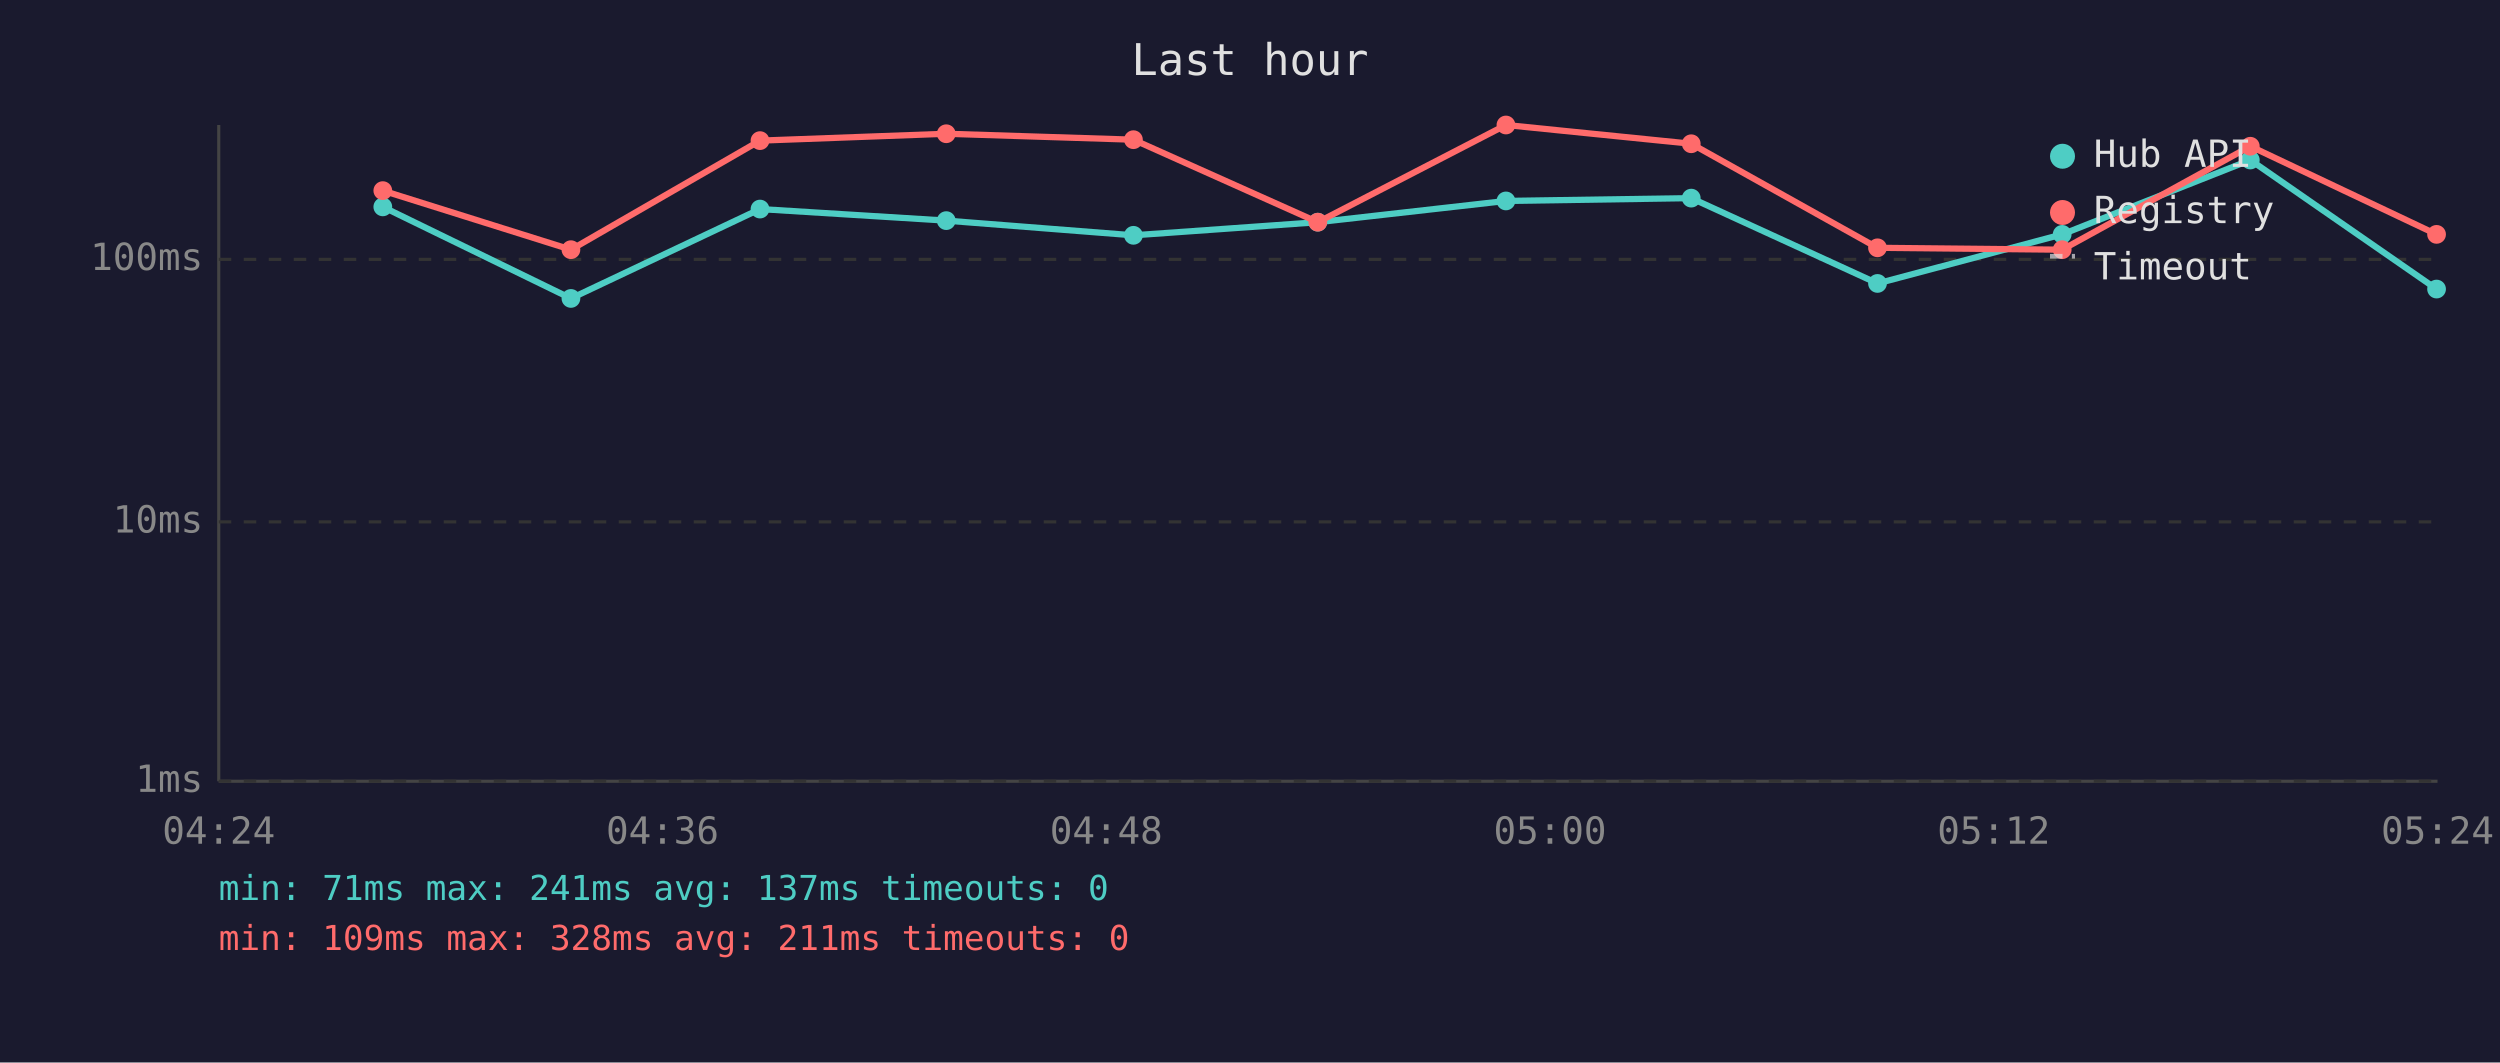
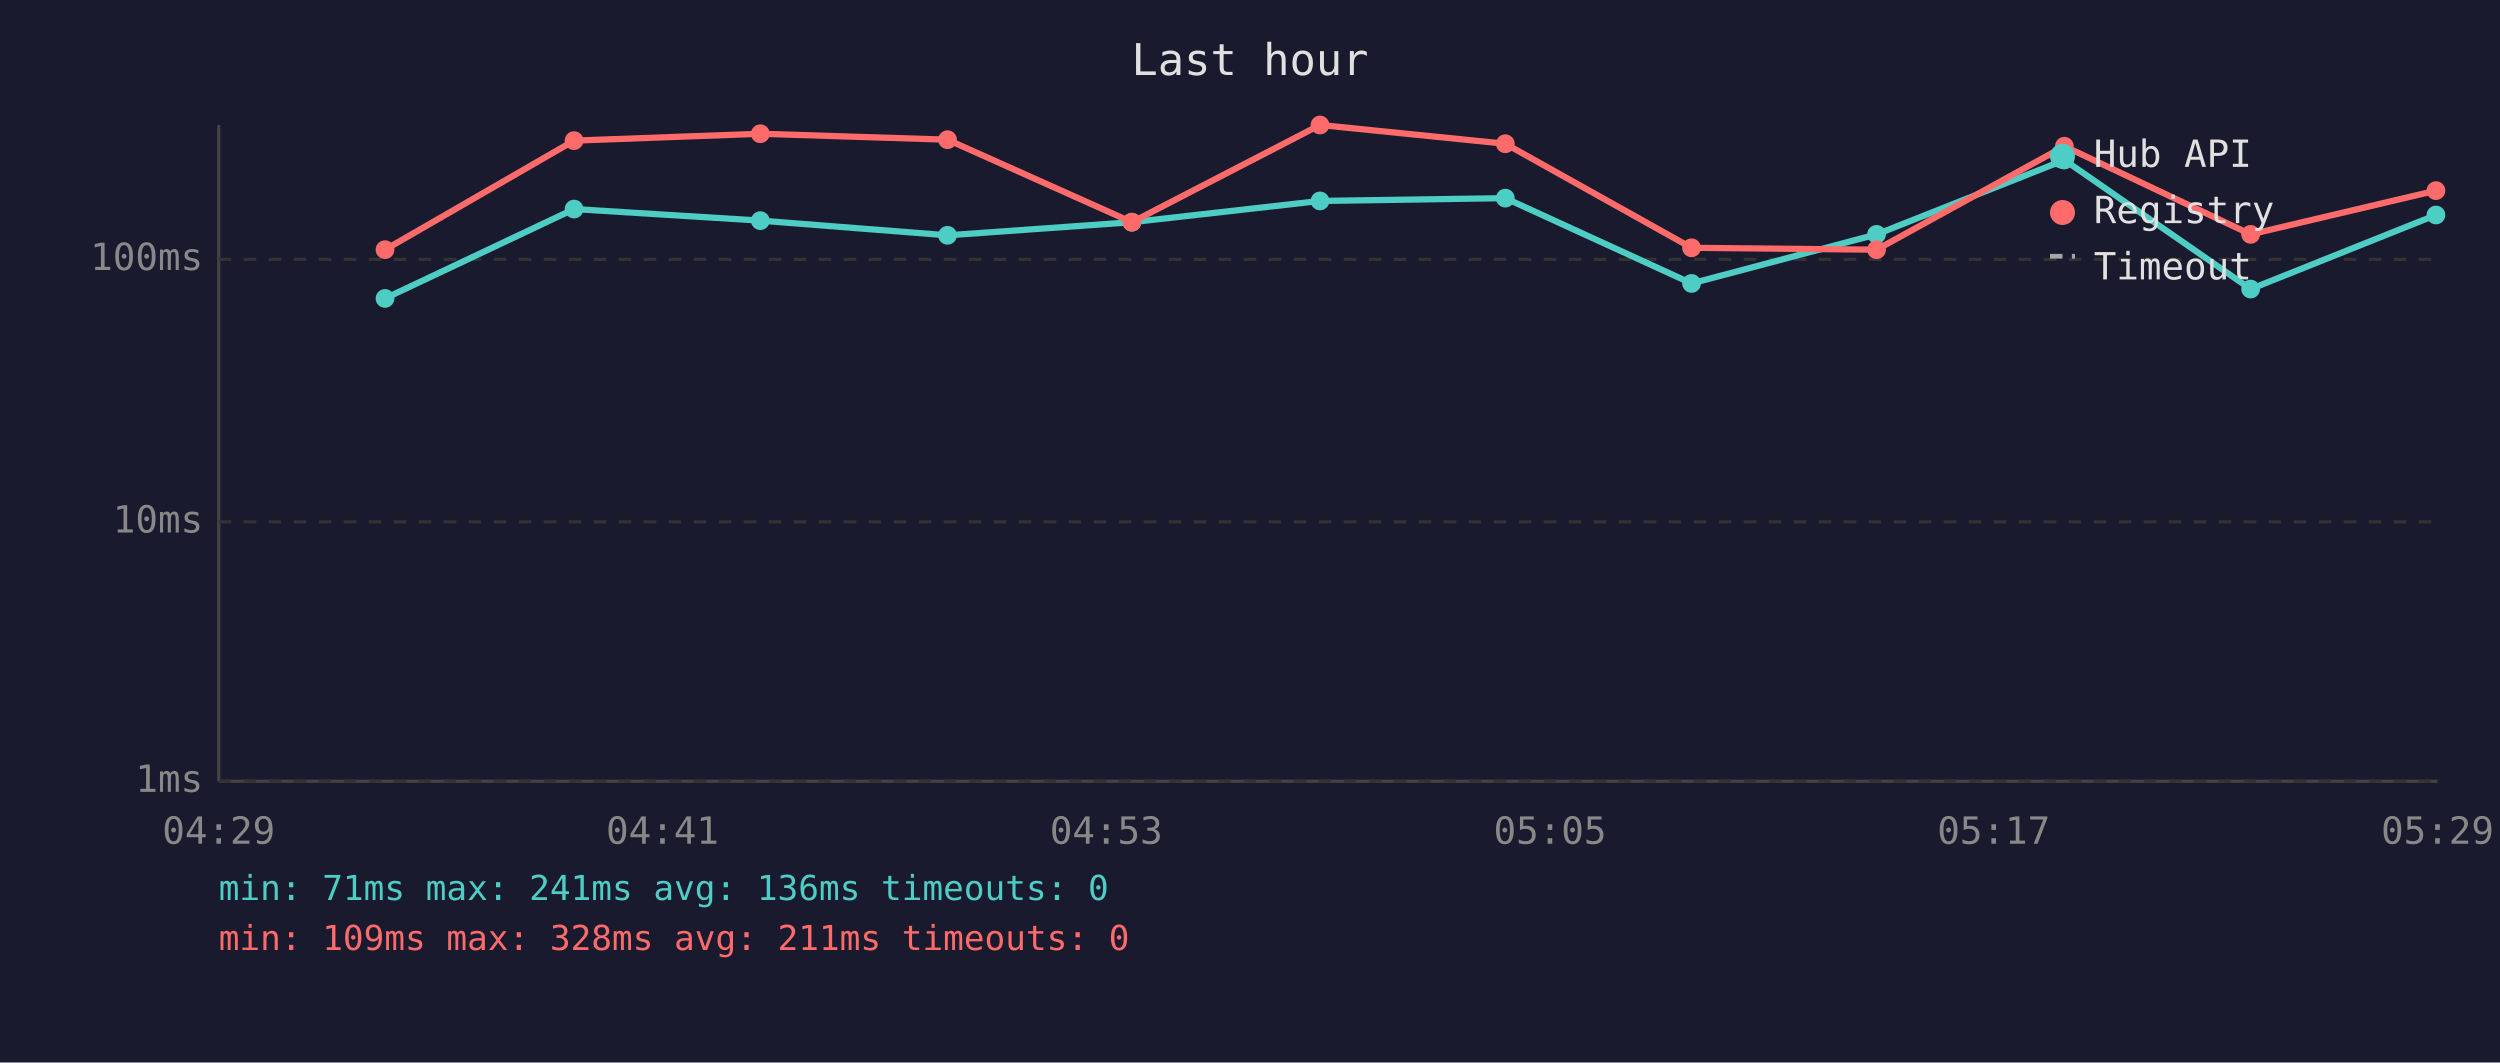
<svg xmlns="http://www.w3.org/2000/svg" viewBox="0 0 800 340" font-family="monospace" font-size="12">
  <rect width="800" height="340" fill="#1a1a2e" />
  <text x="400" y="24" fill="#e0e0e0" font-size="14" text-anchor="middle">Last hour</text>
  <line x1="70" y1="40" x2="70" y2="250" stroke="#444" stroke-width="1" />
  <line x1="70" y1="250" x2="780" y2="250" stroke="#444" stroke-width="1" />
  <line x1="70" y1="250" x2="780" y2="250" stroke="#333" stroke-width="1" stroke-dasharray="4" />
  <text x="65" y="250" fill="#888" text-anchor="end" dominant-baseline="middle">1ms</text>
  <line x1="70" y1="167" x2="780" y2="167" stroke="#333" stroke-width="1" stroke-dasharray="4" />
  <text x="65" y="167" fill="#888" text-anchor="end" dominant-baseline="middle">10ms</text>
  <line x1="70" y1="83" x2="780" y2="83" stroke="#333" stroke-width="1" stroke-dasharray="4" />
  <text x="65" y="83" fill="#888" text-anchor="end" dominant-baseline="middle">100ms</text>
-   <text x="70" y="270" fill="#888" text-anchor="middle">04:24</text>
-   <text x="212" y="270" fill="#888" text-anchor="middle">04:36</text>
-   <text x="354" y="270" fill="#888" text-anchor="middle">04:48</text>
-   <text x="496" y="270" fill="#888" text-anchor="middle">05:00</text>
-   <text x="638" y="270" fill="#888" text-anchor="middle">05:12</text>
-   <text x="780" y="270" fill="#888" text-anchor="middle">05:24</text>
-   <polyline points="122.5,66.2 182.7,95.5 243.2,66.9 302.8,70.6 362.7,75.3 421.7,71.1 481.9,64.3 541.2,63.4 600.8,90.7 659.9,75.0 720.1,51.2 779.7,92.5" fill="none" stroke="#4ecdc4" stroke-width="2" opacity="1" />
-   <circle cx="122.5" cy="66.2" r="3" fill="#4ecdc4" />
-   <circle cx="182.7" cy="95.5" r="3" fill="#4ecdc4" />
-   <circle cx="243.2" cy="66.9" r="3" fill="#4ecdc4" />
-   <circle cx="302.8" cy="70.6" r="3" fill="#4ecdc4" />
-   <circle cx="362.7" cy="75.3" r="3" fill="#4ecdc4" />
-   <circle cx="421.7" cy="71.1" r="3" fill="#4ecdc4" />
-   <circle cx="481.9" cy="64.3" r="3" fill="#4ecdc4" />
-   <circle cx="541.2" cy="63.4" r="3" fill="#4ecdc4" />
-   <circle cx="600.8" cy="90.7" r="3" fill="#4ecdc4" />
-   <circle cx="659.9" cy="75.0" r="3" fill="#4ecdc4" />
-   <circle cx="720.1" cy="51.2" r="3" fill="#4ecdc4" />
-   <circle cx="779.7" cy="92.5" r="3" fill="#4ecdc4" />
-   <polyline points="122.5,61.0 182.7,79.9 243.2,45.0 302.8,42.8 362.7,44.7 421.7,71.1 481.9,40.0 541.2,46.0 600.8,79.3 659.9,79.9 720.1,46.8 779.7,75.0" fill="none" stroke="#ff6b6b" stroke-width="2" opacity="1" />
-   <circle cx="122.5" cy="61.0" r="3" fill="#ff6b6b" />
-   <circle cx="182.7" cy="79.9" r="3" fill="#ff6b6b" />
-   <circle cx="243.2" cy="45.0" r="3" fill="#ff6b6b" />
-   <circle cx="302.8" cy="42.8" r="3" fill="#ff6b6b" />
-   <circle cx="362.7" cy="44.7" r="3" fill="#ff6b6b" />
-   <circle cx="421.7" cy="71.1" r="3" fill="#ff6b6b" />
-   <circle cx="481.9" cy="40.0" r="3" fill="#ff6b6b" />
-   <circle cx="541.2" cy="46.0" r="3" fill="#ff6b6b" />
-   <circle cx="600.8" cy="79.3" r="3" fill="#ff6b6b" />
-   <circle cx="659.9" cy="79.9" r="3" fill="#ff6b6b" />
-   <circle cx="720.1" cy="46.8" r="3" fill="#ff6b6b" />
-   <circle cx="779.7" cy="75.0" r="3" fill="#ff6b6b" />
+   <text x="70" y="270" fill="#888" text-anchor="middle">04:29</text>
+   <text x="212" y="270" fill="#888" text-anchor="middle">04:41</text>
+   <text x="354" y="270" fill="#888" text-anchor="middle">04:53</text>
+   <text x="496" y="270" fill="#888" text-anchor="middle">05:05</text>
+   <text x="638" y="270" fill="#888" text-anchor="middle">05:17</text>
+   <text x="780" y="270" fill="#888" text-anchor="middle">05:29</text>
+   <polyline points="123.2,95.5 183.7,66.9 243.3,70.6 303.2,75.3 362.2,71.1 422.4,64.3 481.7,63.4 541.3,90.7 600.5,75.0 660.6,51.2 720.2,92.5 779.5,68.8" fill="none" stroke="#4ecdc4" stroke-width="2" opacity="1" />
+   <circle cx="123.2" cy="95.5" r="3" fill="#4ecdc4" />
+   <circle cx="183.7" cy="66.9" r="3" fill="#4ecdc4" />
+   <circle cx="243.3" cy="70.6" r="3" fill="#4ecdc4" />
+   <circle cx="303.2" cy="75.3" r="3" fill="#4ecdc4" />
+   <circle cx="362.2" cy="71.1" r="3" fill="#4ecdc4" />
+   <circle cx="422.4" cy="64.3" r="3" fill="#4ecdc4" />
+   <circle cx="481.7" cy="63.4" r="3" fill="#4ecdc4" />
+   <circle cx="541.3" cy="90.7" r="3" fill="#4ecdc4" />
+   <circle cx="600.5" cy="75.0" r="3" fill="#4ecdc4" />
+   <circle cx="660.6" cy="51.2" r="3" fill="#4ecdc4" />
+   <circle cx="720.2" cy="92.5" r="3" fill="#4ecdc4" />
+   <circle cx="779.5" cy="68.8" r="3" fill="#4ecdc4" />
+   <polyline points="123.2,79.9 183.7,45.0 243.3,42.8 303.2,44.7 362.2,71.1 422.4,40.0 481.7,46.0 541.3,79.3 600.5,79.9 660.6,46.8 720.2,75.0 779.5,61.0" fill="none" stroke="#ff6b6b" stroke-width="2" opacity="1" />
+   <circle cx="123.2" cy="79.9" r="3" fill="#ff6b6b" />
+   <circle cx="183.7" cy="45.0" r="3" fill="#ff6b6b" />
+   <circle cx="243.3" cy="42.8" r="3" fill="#ff6b6b" />
+   <circle cx="303.2" cy="44.7" r="3" fill="#ff6b6b" />
+   <circle cx="362.2" cy="71.1" r="3" fill="#ff6b6b" />
+   <circle cx="422.4" cy="40.0" r="3" fill="#ff6b6b" />
+   <circle cx="481.7" cy="46.0" r="3" fill="#ff6b6b" />
+   <circle cx="541.3" cy="79.3" r="3" fill="#ff6b6b" />
+   <circle cx="600.5" cy="79.9" r="3" fill="#ff6b6b" />
+   <circle cx="660.6" cy="46.8" r="3" fill="#ff6b6b" />
+   <circle cx="720.2" cy="75.0" r="3" fill="#ff6b6b" />
+   <circle cx="779.5" cy="61.0" r="3" fill="#ff6b6b" />
  <circle cx="660" cy="50" r="4" fill="#4ecdc4" />
  <text x="670" y="50" fill="#e0e0e0" dominant-baseline="middle">Hub API</text>
  <circle cx="660" cy="68" r="4" fill="#ff6b6b" />
  <text x="670" y="68" fill="#e0e0e0" dominant-baseline="middle">Registry</text>
  <line x1="656" y1="82" x2="664" y2="82" stroke="#e0e0e0" stroke-width="1.5" stroke-dasharray="4,3" opacity="0.7" />
  <text x="670" y="86" fill="#e0e0e0" dominant-baseline="middle">Timeout</text>
-   <text x="70" y="288" fill="#4ecdc4" font-size="11">min: 71ms  max: 241ms  avg: 137ms  timeouts: 0</text>
+   <text x="70" y="288" fill="#4ecdc4" font-size="11">min: 71ms  max: 241ms  avg: 136ms  timeouts: 0</text>
  <text x="70" y="304" fill="#ff6b6b" font-size="11">min: 109ms  max: 328ms  avg: 211ms  timeouts: 0</text>
</svg>
